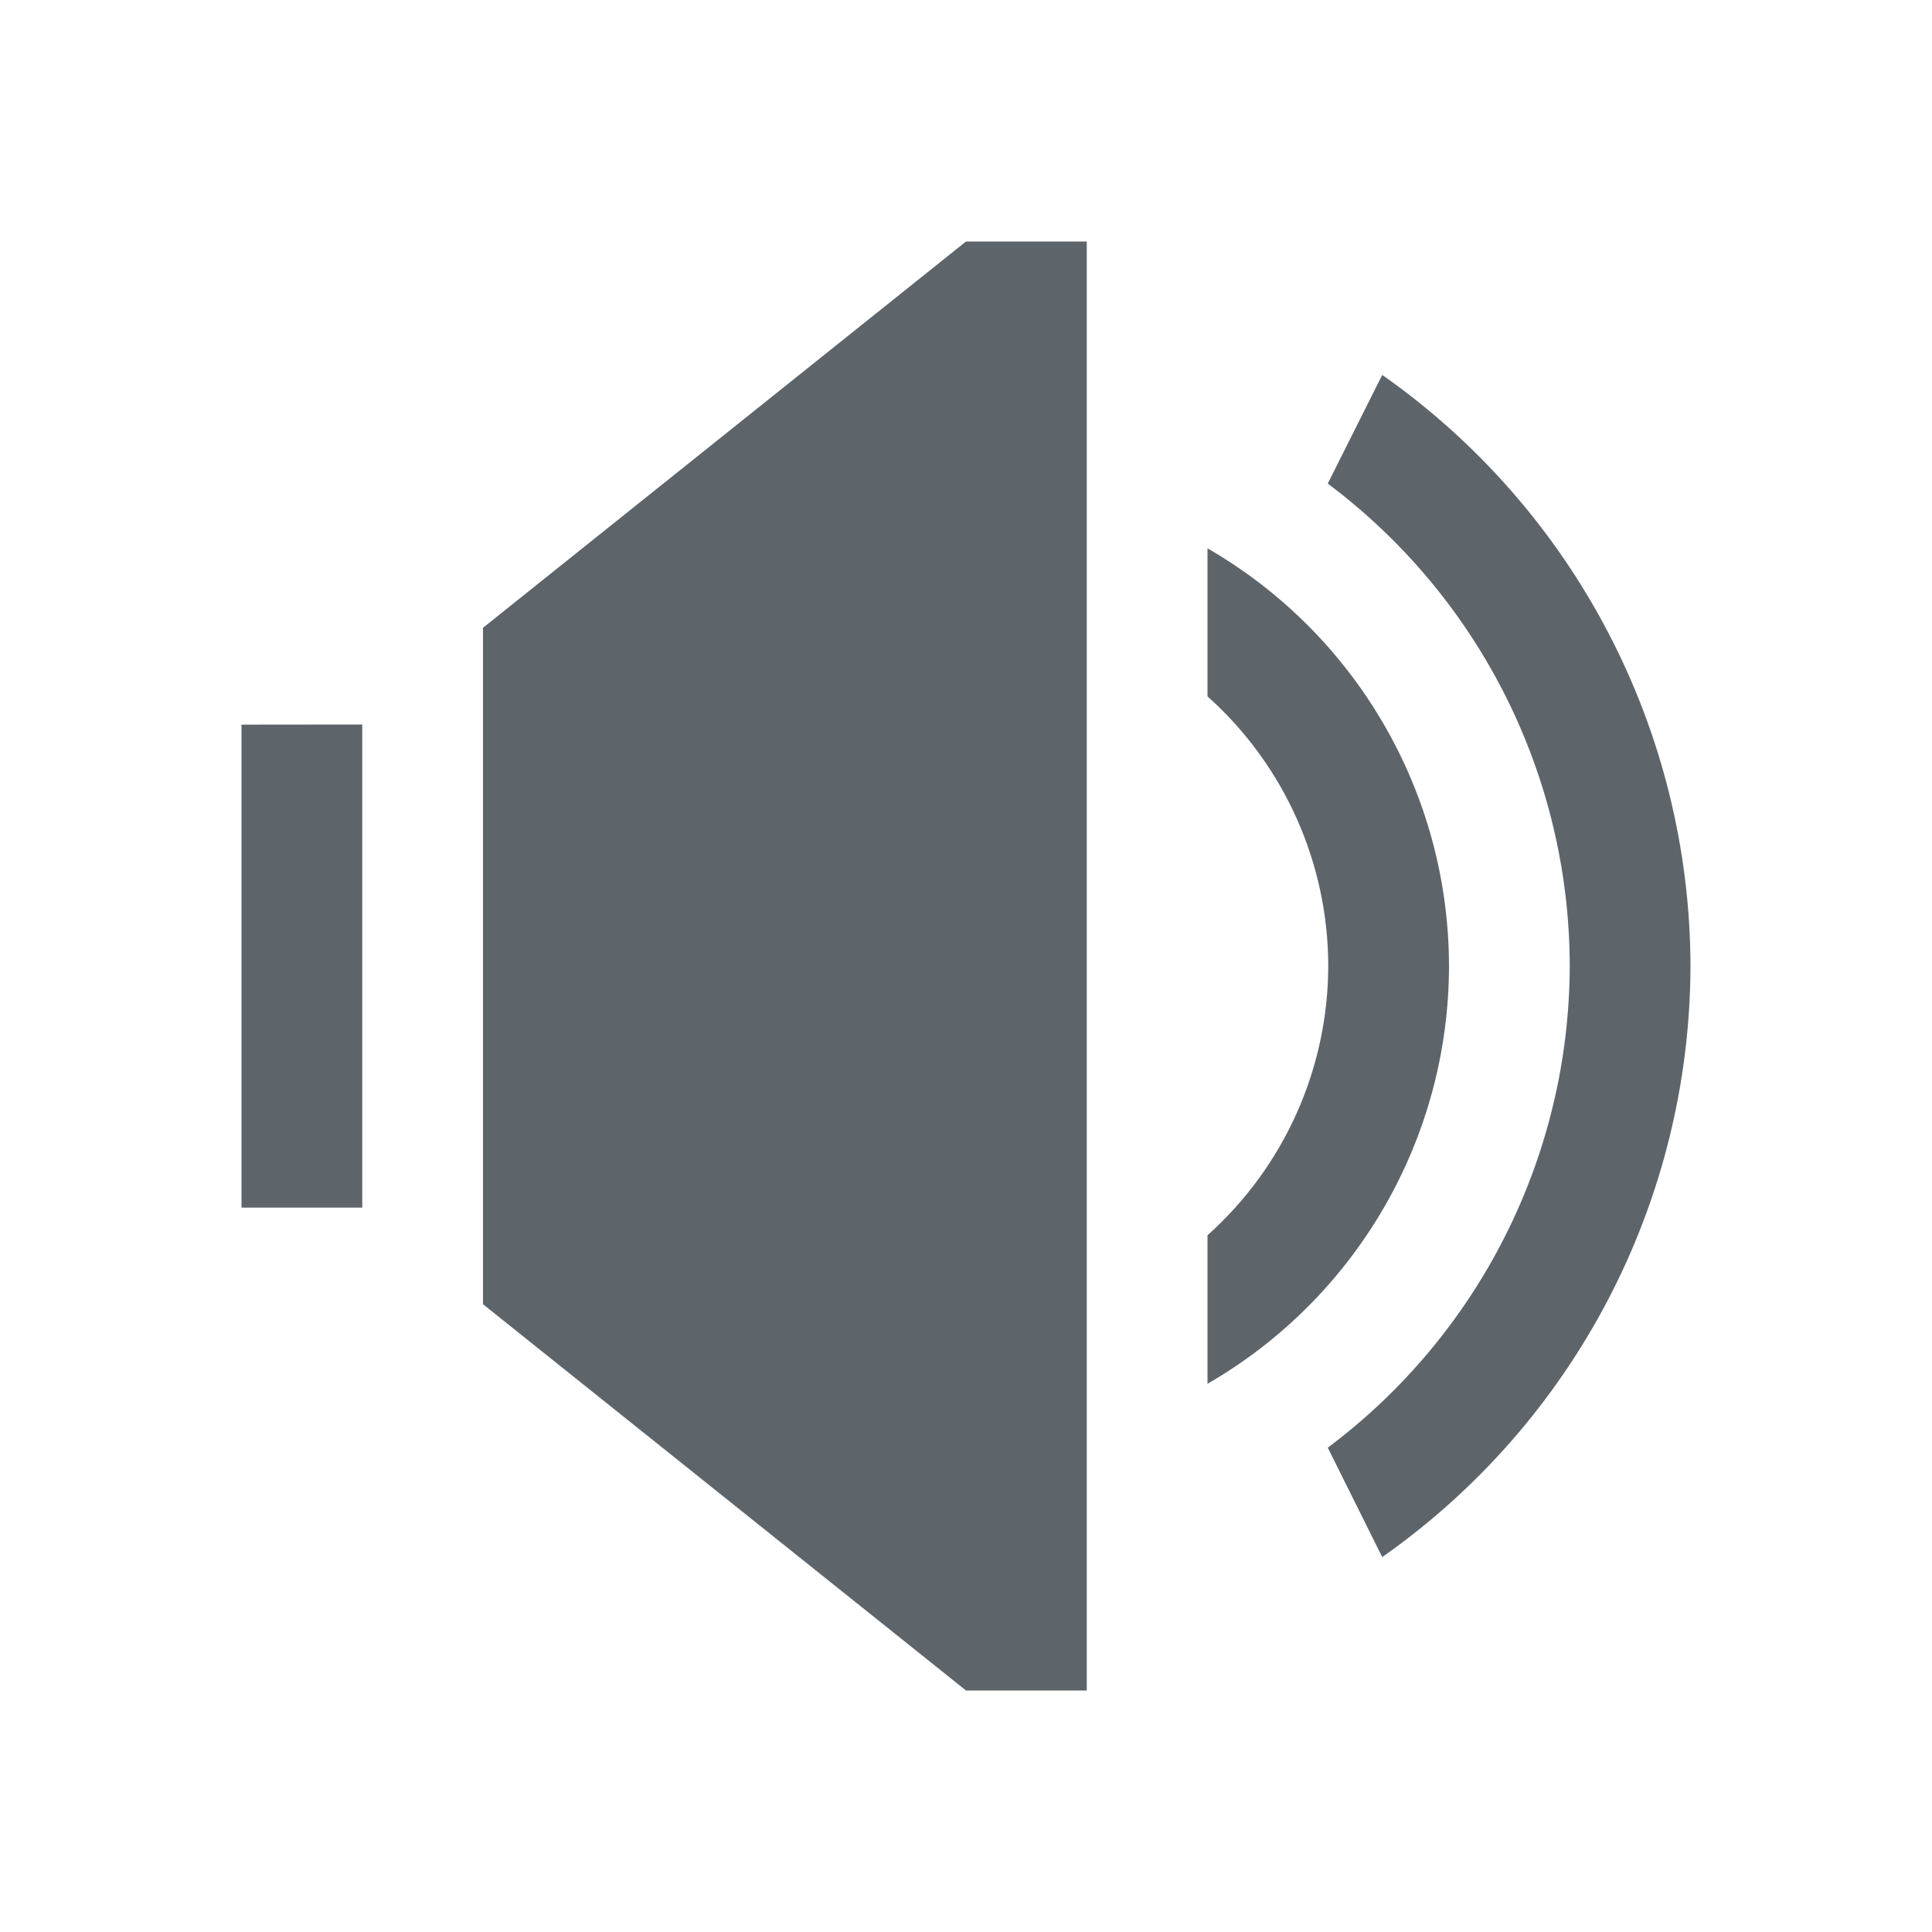
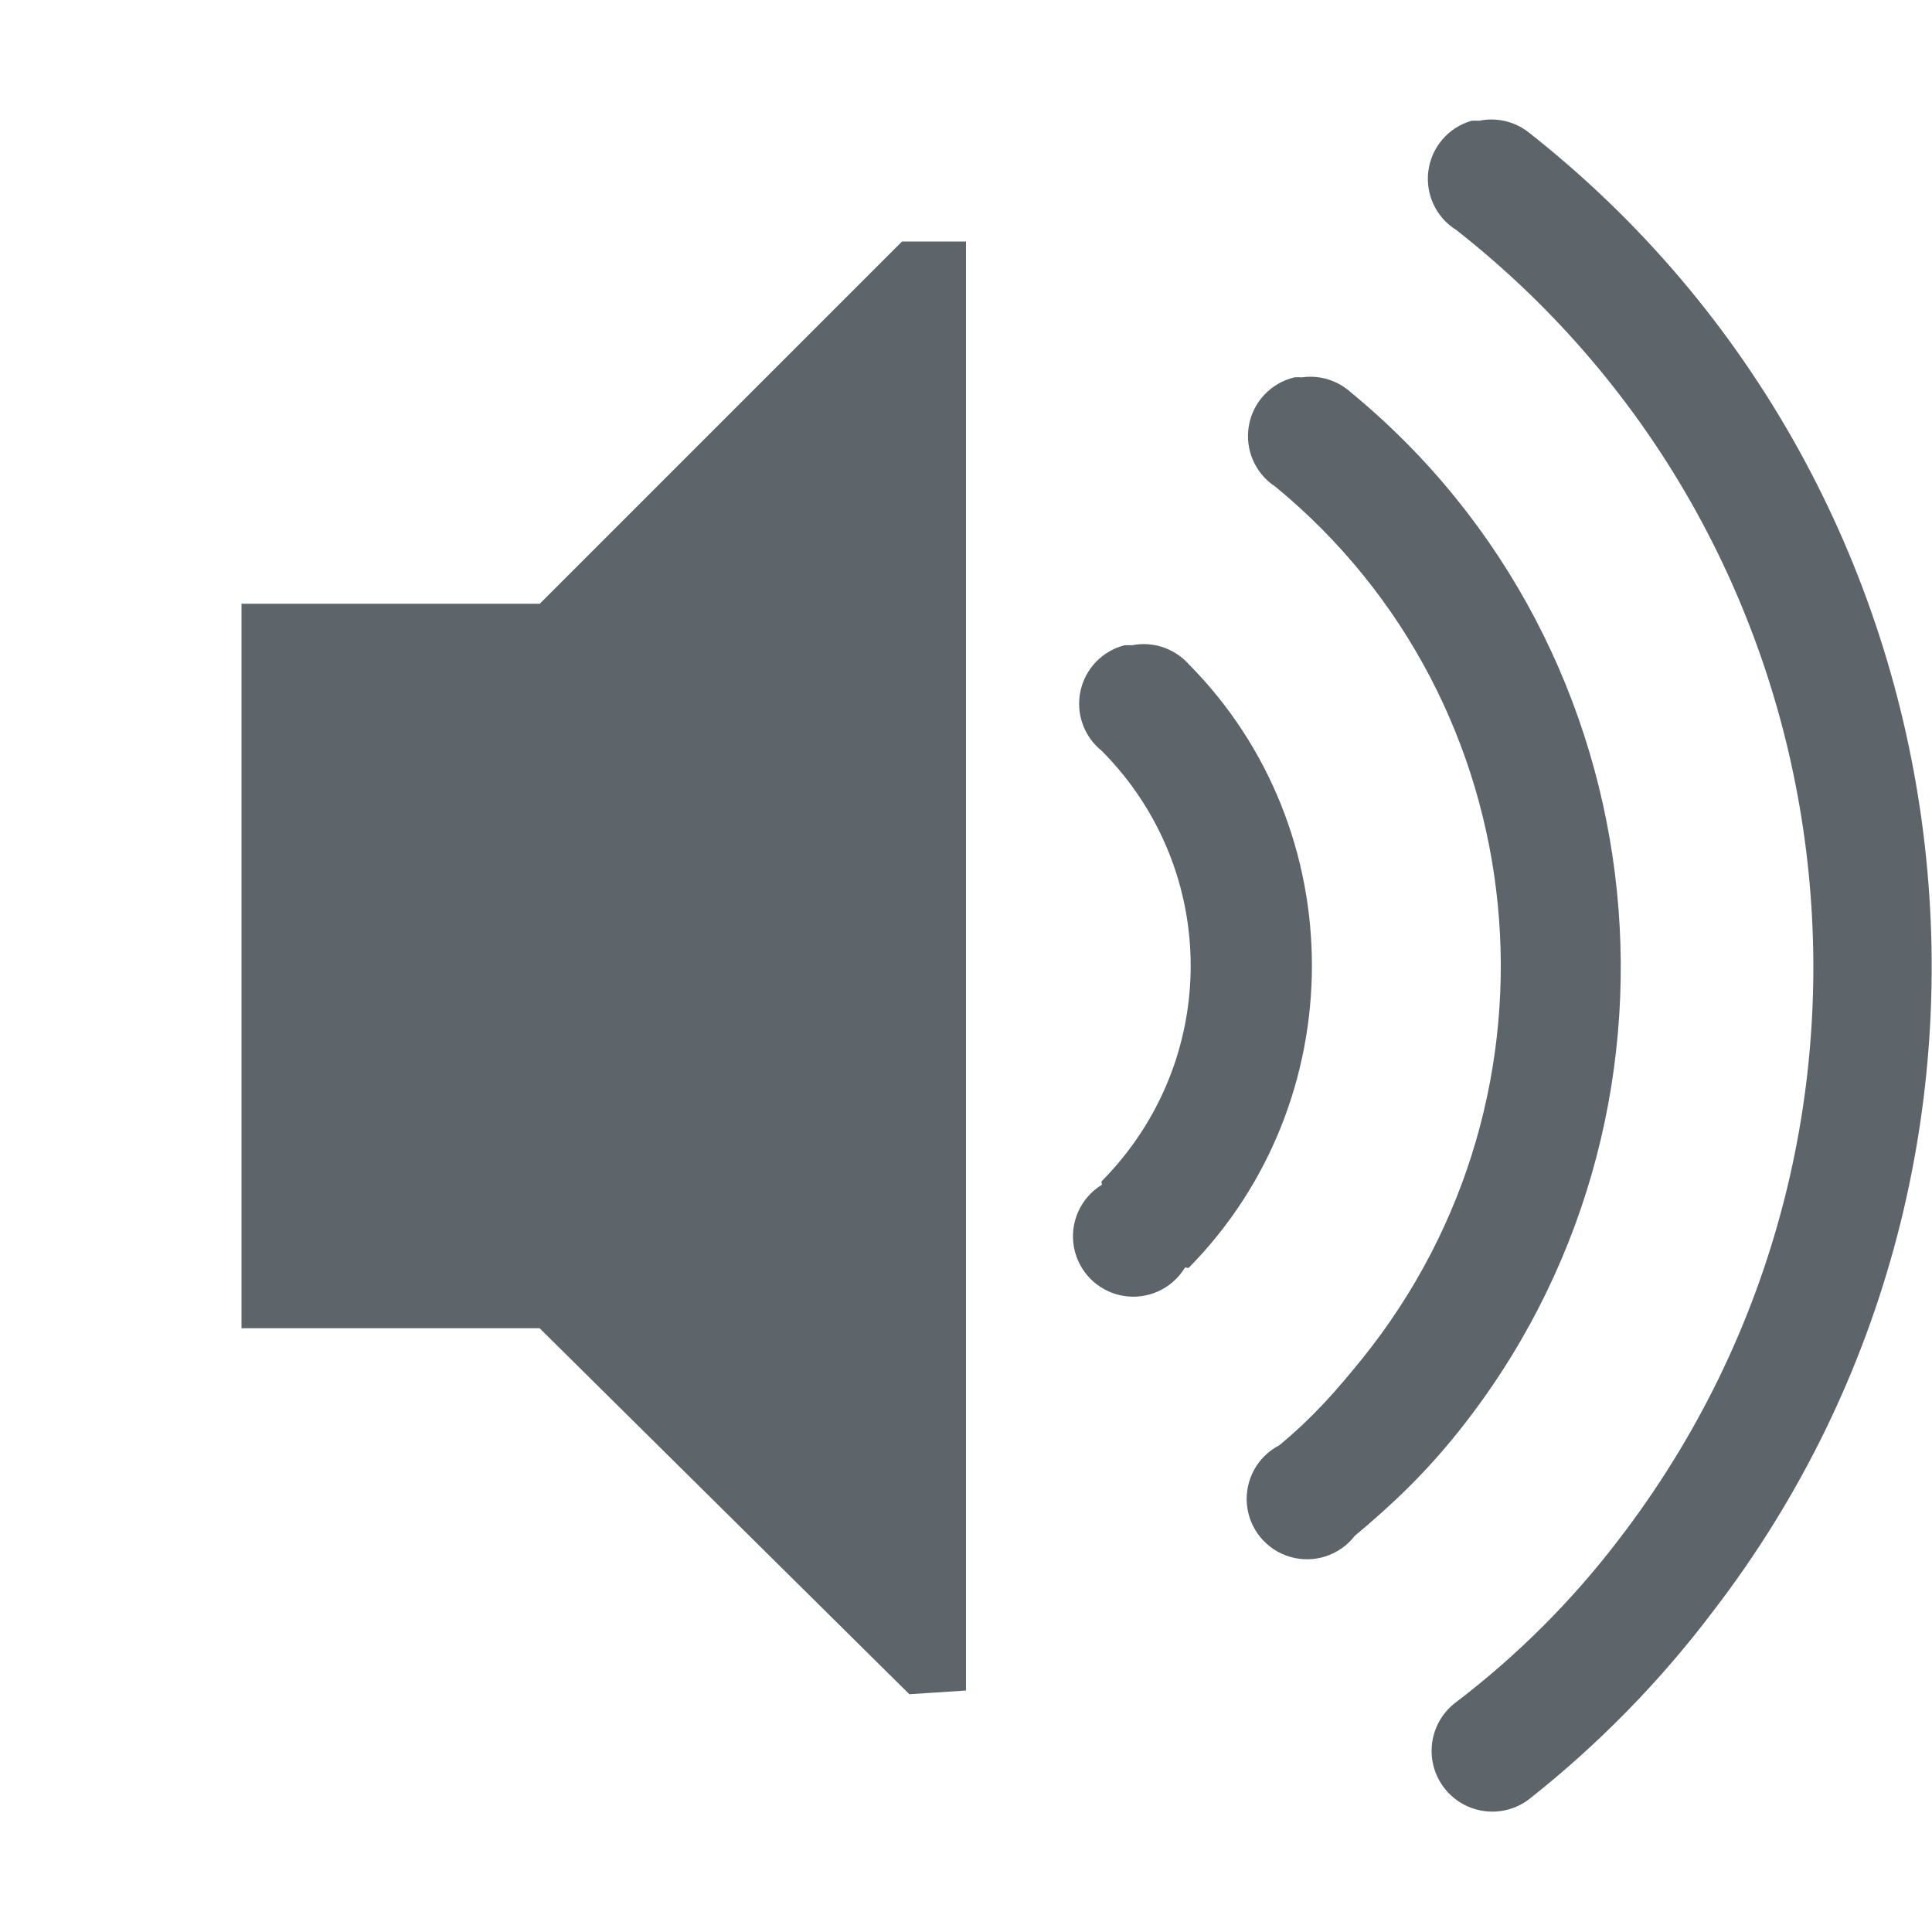
- <svg xmlns="http://www.w3.org/2000/svg" viewBox="0 0 16 16">
-   <path d="M8 2L4 5.199v5.602L8 14h1V2zm3.447 1.105l-.451.9A5 5 0 0 1 13 7.999a5 5 0 0 1-2.004 3.99l.451.906A6 6 0 0 0 14 8a6 6 0 0 0-2.553-4.895M10 4.54v1.227A3 3 0 0 1 11 8a3 3 0 0 1-1 2.23v1.23A4 4 0 0 0 12 8a4 4 0 0 0-2-3.459m-8 1.46v4h1V6z" fill="currentColor" color="#5d656b" />
+ <svg xmlns="http://www.w3.org/2000/svg" version="1.1" viewBox="0 0 16 16">
+   <path d="m12.187 1a0.5 0.5 0 0 0-0.125 0.906c3.336 2.621 3.938 7.47 1.344 10.844a7.118 7.118 0 0 1-1.344 1.344 0.503 0.503 0 1 0 0.594 0.812 8.545 8.545 0 0 0 1.531-1.562c2.923-3.802 2.231-9.294-1.53-12.25a0.5 0.5 0 0 0-0.407-0.094 0.5 0.5 0 0 0-0.063 0zm-4.717 1-3 3h-2.47v6h2.469l3.062 3.031 0.469-0.031v-12h-0.531zm3.25 1.125a0.5 0.5 0 0 0-0.157 0.906c2.176 1.791 2.492 5.018 0.72 7.219-0.228 0.282-0.411 0.488-0.688 0.719a0.5 0.5 0 1 0 0.625 0.75c0.32-0.267 0.581-0.519 0.843-0.844 2.112-2.621 1.72-6.49-0.875-8.625a0.5 0.5 0 0 0-0.406-0.125 0.5 0.5 0 0 0-0.062 0zm-1.408 2.219a0.5 0.5 0 0 0-0.187 0.875c0.982 0.99 0.98 2.57 0 3.562-8e-3 8e-3 4e-3 0.028 0 0.031a0.5 0.5 0 1 0 0.687 0.688c8e-3 -8e-3 0.028 4e-3 0.032 0 1.359-1.378 1.363-3.626 0-5a0.5 0.5 0 0 0-0.47-0.156 0.5 0.5 0 0 0-0.062 0z" color="#5d656b" fill="#5d656b" overflow="visible" />
</svg>
